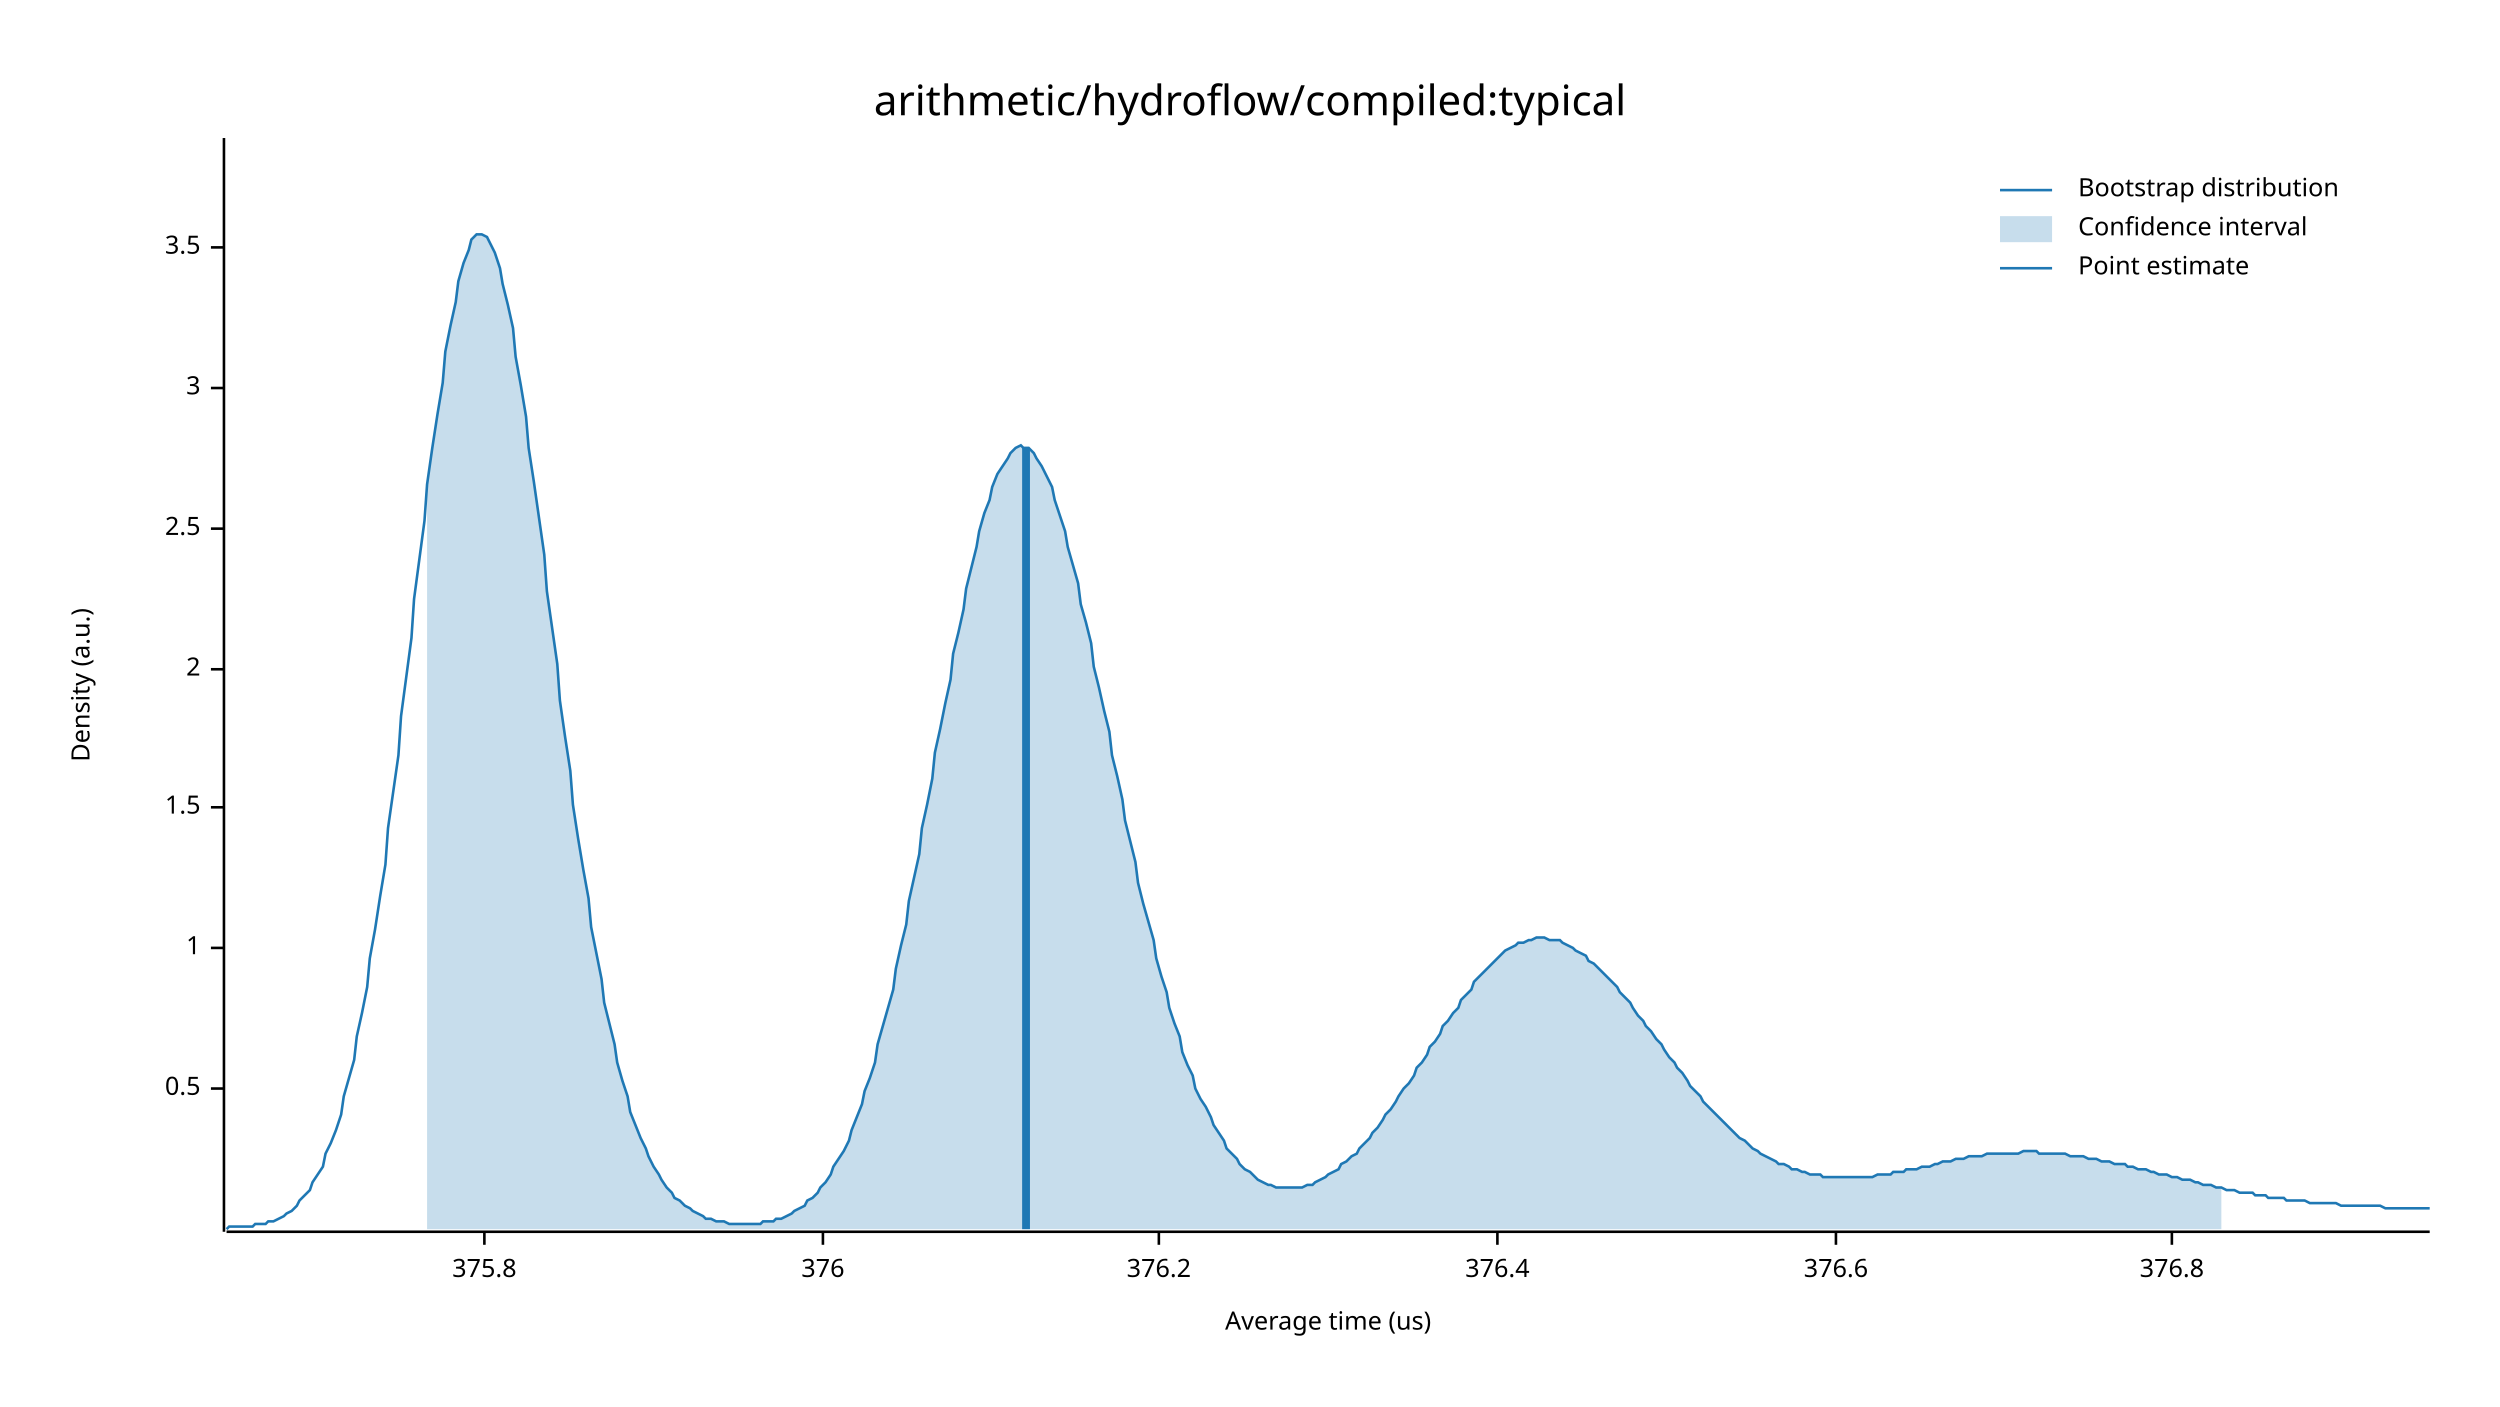
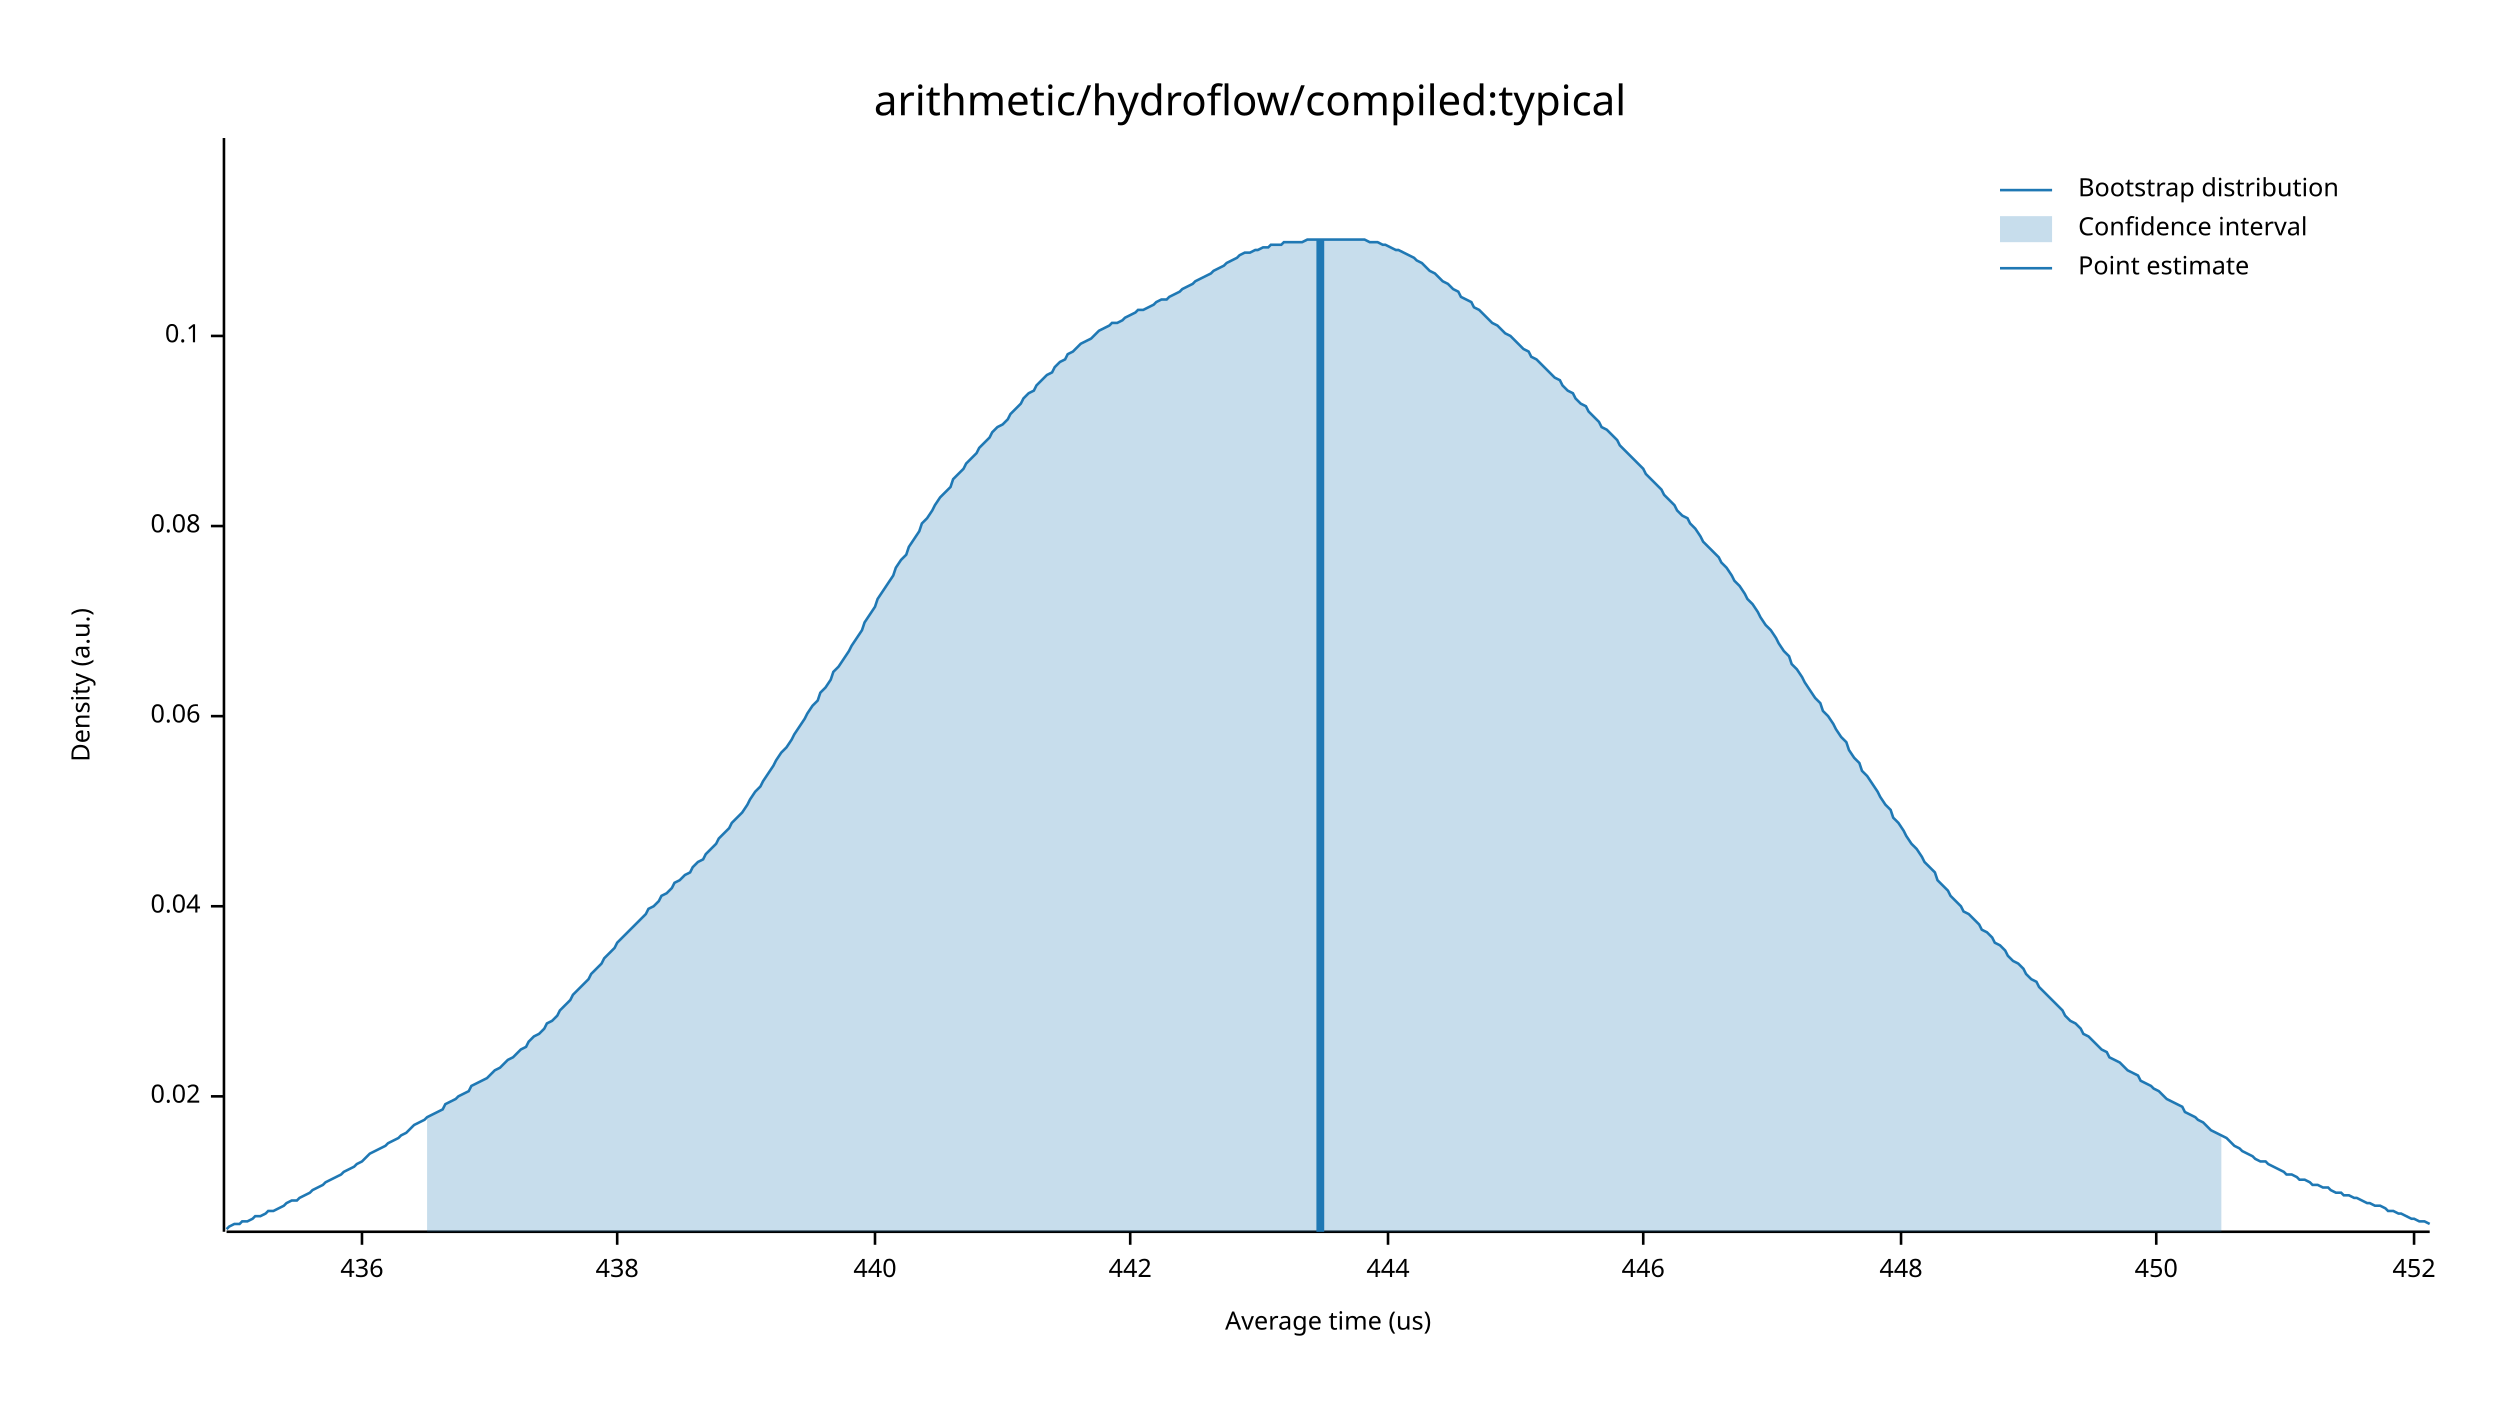
<svg xmlns="http://www.w3.org/2000/svg" width="960" height="540" viewBox="0 0 960 540">
  <text x="480" y="32" dy="0.76em" text-anchor="middle" font-family="sans-serif" font-size="16.129" opacity="1" fill="#000000">
arithmetic/hydroflow/compiled:typical
</text>
  <text x="27" y="263" dy="0.76em" text-anchor="middle" font-family="sans-serif" font-size="9.677" opacity="1" fill="#000000" transform="rotate(270, 27, 263)">
Density (a.u.)
</text>
  <text x="510" y="513" dy="-0.5ex" text-anchor="middle" font-family="sans-serif" font-size="9.677" opacity="1" fill="#000000">
Average time (us)
</text>
  <polyline fill="none" opacity="1" stroke="#000000" stroke-width="1" points="86,53 86,473 " />
-   <text x="77" y="418" dy="0.5ex" text-anchor="end" font-family="sans-serif" font-size="9.677" opacity="1" fill="#000000">
- 0.5
+   <text x="77" y="421" dy="0.5ex" text-anchor="end" font-family="sans-serif" font-size="9.677" opacity="1" fill="#000000">
+ 0.02
</text>
-   <polyline fill="none" opacity="1" stroke="#000000" stroke-width="1" points="81,418 86,418 " />
-   <text x="77" y="364" dy="0.5ex" text-anchor="end" font-family="sans-serif" font-size="9.677" opacity="1" fill="#000000">
- 1
+   <polyline fill="none" opacity="1" stroke="#000000" stroke-width="1" points="81,421 86,421 " />
+   <text x="77" y="348" dy="0.5ex" text-anchor="end" font-family="sans-serif" font-size="9.677" opacity="1" fill="#000000">
+ 0.04
</text>
-   <polyline fill="none" opacity="1" stroke="#000000" stroke-width="1" points="81,364 86,364 " />
-   <text x="77" y="310" dy="0.5ex" text-anchor="end" font-family="sans-serif" font-size="9.677" opacity="1" fill="#000000">
- 1.5
+   <polyline fill="none" opacity="1" stroke="#000000" stroke-width="1" points="81,348 86,348 " />
+   <text x="77" y="275" dy="0.5ex" text-anchor="end" font-family="sans-serif" font-size="9.677" opacity="1" fill="#000000">
+ 0.06
</text>
-   <polyline fill="none" opacity="1" stroke="#000000" stroke-width="1" points="81,310 86,310 " />
-   <text x="77" y="257" dy="0.5ex" text-anchor="end" font-family="sans-serif" font-size="9.677" opacity="1" fill="#000000">
- 2
+   <polyline fill="none" opacity="1" stroke="#000000" stroke-width="1" points="81,275 86,275 " />
+   <text x="77" y="202" dy="0.5ex" text-anchor="end" font-family="sans-serif" font-size="9.677" opacity="1" fill="#000000">
+ 0.08
</text>
-   <polyline fill="none" opacity="1" stroke="#000000" stroke-width="1" points="81,257 86,257 " />
-   <text x="77" y="203" dy="0.5ex" text-anchor="end" font-family="sans-serif" font-size="9.677" opacity="1" fill="#000000">
- 2.5
+   <polyline fill="none" opacity="1" stroke="#000000" stroke-width="1" points="81,202 86,202 " />
+   <text x="77" y="129" dy="0.5ex" text-anchor="end" font-family="sans-serif" font-size="9.677" opacity="1" fill="#000000">
+ 0.1
</text>
-   <polyline fill="none" opacity="1" stroke="#000000" stroke-width="1" points="81,203 86,203 " />
-   <text x="77" y="149" dy="0.5ex" text-anchor="end" font-family="sans-serif" font-size="9.677" opacity="1" fill="#000000">
- 3
+   <polyline fill="none" opacity="1" stroke="#000000" stroke-width="1" points="81,129 86,129 " />
+   <polyline fill="none" opacity="1" stroke="#000000" stroke-width="1" points="87,473 933,473 " />
+   <text x="139" y="483" dy="0.76em" text-anchor="middle" font-family="sans-serif" font-size="9.677" opacity="1" fill="#000000">
+ 436
</text>
-   <polyline fill="none" opacity="1" stroke="#000000" stroke-width="1" points="81,149 86,149 " />
-   <text x="77" y="95" dy="0.5ex" text-anchor="end" font-family="sans-serif" font-size="9.677" opacity="1" fill="#000000">
- 3.5
+   <polyline fill="none" opacity="1" stroke="#000000" stroke-width="1" points="139,473 139,478 " />
+   <text x="237" y="483" dy="0.76em" text-anchor="middle" font-family="sans-serif" font-size="9.677" opacity="1" fill="#000000">
+ 438
</text>
-   <polyline fill="none" opacity="1" stroke="#000000" stroke-width="1" points="81,95 86,95 " />
-   <polyline fill="none" opacity="1" stroke="#000000" stroke-width="1" points="87,473 933,473 " />
-   <text x="186" y="483" dy="0.76em" text-anchor="middle" font-family="sans-serif" font-size="9.677" opacity="1" fill="#000000">
- 375.8
+   <polyline fill="none" opacity="1" stroke="#000000" stroke-width="1" points="237,473 237,478 " />
+   <text x="336" y="483" dy="0.76em" text-anchor="middle" font-family="sans-serif" font-size="9.677" opacity="1" fill="#000000">
+ 440
</text>
-   <polyline fill="none" opacity="1" stroke="#000000" stroke-width="1" points="186,473 186,478 " />
-   <text x="316" y="483" dy="0.76em" text-anchor="middle" font-family="sans-serif" font-size="9.677" opacity="1" fill="#000000">
- 376
+   <polyline fill="none" opacity="1" stroke="#000000" stroke-width="1" points="336,473 336,478 " />
+   <text x="434" y="483" dy="0.76em" text-anchor="middle" font-family="sans-serif" font-size="9.677" opacity="1" fill="#000000">
+ 442
</text>
-   <polyline fill="none" opacity="1" stroke="#000000" stroke-width="1" points="316,473 316,478 " />
-   <text x="445" y="483" dy="0.76em" text-anchor="middle" font-family="sans-serif" font-size="9.677" opacity="1" fill="#000000">
- 376.2
+   <polyline fill="none" opacity="1" stroke="#000000" stroke-width="1" points="434,473 434,478 " />
+   <text x="533" y="483" dy="0.76em" text-anchor="middle" font-family="sans-serif" font-size="9.677" opacity="1" fill="#000000">
+ 444
</text>
-   <polyline fill="none" opacity="1" stroke="#000000" stroke-width="1" points="445,473 445,478 " />
-   <text x="575" y="483" dy="0.76em" text-anchor="middle" font-family="sans-serif" font-size="9.677" opacity="1" fill="#000000">
- 376.4
+   <polyline fill="none" opacity="1" stroke="#000000" stroke-width="1" points="533,473 533,478 " />
+   <text x="631" y="483" dy="0.76em" text-anchor="middle" font-family="sans-serif" font-size="9.677" opacity="1" fill="#000000">
+ 446
</text>
-   <polyline fill="none" opacity="1" stroke="#000000" stroke-width="1" points="575,473 575,478 " />
-   <text x="705" y="483" dy="0.76em" text-anchor="middle" font-family="sans-serif" font-size="9.677" opacity="1" fill="#000000">
- 376.6
+   <polyline fill="none" opacity="1" stroke="#000000" stroke-width="1" points="631,473 631,478 " />
+   <text x="730" y="483" dy="0.76em" text-anchor="middle" font-family="sans-serif" font-size="9.677" opacity="1" fill="#000000">
+ 448
</text>
-   <polyline fill="none" opacity="1" stroke="#000000" stroke-width="1" points="705,473 705,478 " />
-   <text x="834" y="483" dy="0.76em" text-anchor="middle" font-family="sans-serif" font-size="9.677" opacity="1" fill="#000000">
- 376.8
+   <polyline fill="none" opacity="1" stroke="#000000" stroke-width="1" points="730,473 730,478 " />
+   <text x="828" y="483" dy="0.76em" text-anchor="middle" font-family="sans-serif" font-size="9.677" opacity="1" fill="#000000">
+ 450
</text>
-   <polyline fill="none" opacity="1" stroke="#000000" stroke-width="1" points="834,473 834,478 " />
-   <polyline fill="none" opacity="1" stroke="#1F78B4" stroke-width="1" points="87,472 88,471 90,471 92,471 93,471 95,471 97,471 98,470 100,470 102,470 103,469 105,469 107,468 109,467 110,466 112,465 114,463 115,461 117,459 119,457 120,454 122,451 124,448 125,443 127,439 129,434 131,428 132,421 134,414 136,407 137,398 139,389 141,379 142,368 144,357 146,344 148,332 149,318 151,304 153,290 154,275 156,260 158,245 159,230 161,215 163,200 164,186 166,172 168,159 170,147 171,135 173,125 175,116 176,108 178,101 180,96 181,92 183,90 185,90 187,91 188,93 190,97 192,103 193,109 195,117 197,126 198,137 200,148 202,160 203,172 205,185 207,199 209,213 210,227 212,241 214,255 215,269 217,283 219,296 220,309 222,322 224,334 226,345 227,356 229,366 231,376 232,385 234,393 236,401 237,408 239,415 241,421 242,427 244,432 246,437 248,441 249,444 251,448 253,451 254,453 256,456 258,458 259,460 261,461 263,463 265,464 266,465 268,466 270,467 271,468 273,468 275,469 276,469 278,469 280,470 281,470 283,470 285,470 287,470 288,470 290,470 292,470 293,469 295,469 297,469 298,468 300,468 302,467 304,466 305,465 307,464 309,463 310,461 312,460 314,458 315,456 317,454 319,451 320,448 322,445 324,442 326,438 327,434 329,429 331,424 332,419 334,414 336,408 337,401 339,394 341,387 343,380 344,372 346,363 348,355 349,346 351,337 353,328 354,318 356,309 358,299 359,289 361,280 363,270 365,261 366,251 368,243 370,234 371,226 373,218 375,210 376,204 378,197 380,192 381,187 383,182 385,179 387,176 388,174 390,172 392,171 393,172 395,172 397,174 398,176 400,179 402,183 404,187 405,192 407,198 409,204 410,210 412,217 414,224 415,232 417,239 419,247 420,256 422,264 424,273 426,281 427,290 429,298 431,307 432,315 434,323 436,331 437,339 439,347 441,354 443,361 444,368 446,375 448,381 449,387 451,393 453,398 454,404 456,409 458,413 459,418 461,422 463,425 465,429 466,432 468,435 470,438 471,441 473,443 475,445 476,447 478,449 480,450 482,452 483,453 485,454 487,455 488,455 490,456 492,456 493,456 495,456 497,456 498,456 500,456 502,455 504,455 505,454 507,453 509,452 510,451 512,450 514,449 515,447 517,446 519,444 521,443 522,441 524,439 526,437 527,435 529,433 531,430 532,428 534,426 536,423 537,421 539,418 541,416 543,413 544,410 546,408 548,405 549,402 551,400 553,397 554,394 556,392 558,389 560,387 561,384 563,382 565,380 566,377 568,375 570,373 571,372 573,370 575,368 576,367 578,365 580,364 582,363 583,362 585,362 587,361 588,361 590,360 592,360 593,360 595,361 597,361 599,361 600,362 602,363 604,364 605,365 607,366 609,367 610,369 612,370 614,372 615,373 617,375 619,377 621,379 622,381 624,383 626,385 627,387 629,390 631,392 632,394 634,396 636,399 638,401 639,403 641,406 643,408 644,410 646,412 648,415 649,417 651,419 653,421 654,423 656,425 658,427 660,429 661,430 663,432 665,434 666,435 668,437 670,438 671,439 673,441 675,442 676,443 678,444 680,445 682,446 683,447 685,447 687,448 688,449 690,449 692,450 693,450 695,451 697,451 699,451 700,452 702,452 704,452 705,452 707,452 709,452 710,452 712,452 714,452 715,452 717,452 719,452 721,451 722,451 724,451 726,451 727,450 729,450 731,450 732,449 734,449 736,449 738,448 739,448 741,448 743,447 744,447 746,446 748,446 749,446 751,445 753,445 754,445 756,444 758,444 760,444 761,444 763,443 765,443 766,443 768,443 770,443 771,443 773,443 775,443 777,442 778,442 780,442 782,442 783,443 785,443 787,443 788,443 790,443 792,443 793,443 795,444 797,444 799,444 800,444 802,445 804,445 805,445 807,446 809,446 810,446 812,447 814,447 816,447 817,448 819,448 821,449 822,449 824,449 826,450 827,450 829,451 831,451 832,451 834,452 836,452 838,453 839,453 841,453 843,454 844,454 846,455 848,455 849,455 851,456 853,456 855,457 856,457 858,457 860,458 861,458 863,458 865,458 866,459 868,459 870,459 871,460 873,460 875,460 877,460 878,461 880,461 882,461 883,461 885,461 887,462 888,462 890,462 892,462 894,462 895,462 897,462 899,463 900,463 902,463 904,463 905,463 907,463 909,463 910,463 912,463 914,463 916,464 917,464 919,464 921,464 922,464 924,464 926,464 927,464 929,464 931,464 933,464 " />
-   <polygon opacity="0.25" fill="#1F78B4" points="164,186 166,172 168,159 170,147 171,135 173,125 175,116 176,108 178,101 180,96 181,92 183,90 185,90 187,91 188,93 190,97 192,103 193,109 195,117 197,126 198,137 200,148 202,160 203,172 205,185 207,199 209,213 210,227 212,241 214,255 215,269 217,283 219,296 220,309 222,322 224,334 226,345 227,356 229,366 231,376 232,385 234,393 236,401 237,408 239,415 241,421 242,427 244,432 246,437 248,441 249,444 251,448 253,451 254,453 256,456 258,458 259,460 261,461 263,463 265,464 266,465 268,466 270,467 271,468 273,468 275,469 276,469 278,469 280,470 281,470 283,470 285,470 287,470 288,470 290,470 292,470 293,469 295,469 297,469 298,468 300,468 302,467 304,466 305,465 307,464 309,463 310,461 312,460 314,458 315,456 317,454 319,451 320,448 322,445 324,442 326,438 327,434 329,429 331,424 332,419 334,414 336,408 337,401 339,394 341,387 343,380 344,372 346,363 348,355 349,346 351,337 353,328 354,318 356,309 358,299 359,289 361,280 363,270 365,261 366,251 368,243 370,234 371,226 373,218 375,210 376,204 378,197 380,192 381,187 383,182 385,179 387,176 388,174 390,172 392,171 393,172 395,172 397,174 398,176 400,179 402,183 404,187 405,192 407,198 409,204 410,210 412,217 414,224 415,232 417,239 419,247 420,256 422,264 424,273 426,281 427,290 429,298 431,307 432,315 434,323 436,331 437,339 439,347 441,354 443,361 444,368 446,375 448,381 449,387 451,393 453,398 454,404 456,409 458,413 459,418 461,422 463,425 465,429 466,432 468,435 470,438 471,441 473,443 475,445 476,447 478,449 480,450 482,452 483,453 485,454 487,455 488,455 490,456 492,456 493,456 495,456 497,456 498,456 500,456 502,455 504,455 505,454 507,453 509,452 510,451 512,450 514,449 515,447 517,446 519,444 521,443 522,441 524,439 526,437 527,435 529,433 531,430 532,428 534,426 536,423 537,421 539,418 541,416 543,413 544,410 546,408 548,405 549,402 551,400 553,397 554,394 556,392 558,389 560,387 561,384 563,382 565,380 566,377 568,375 570,373 571,372 573,370 575,368 576,367 578,365 580,364 582,363 583,362 585,362 587,361 588,361 590,360 592,360 593,360 595,361 597,361 599,361 600,362 602,363 604,364 605,365 607,366 609,367 610,369 612,370 614,372 615,373 617,375 619,377 621,379 622,381 624,383 626,385 627,387 629,390 631,392 632,394 634,396 636,399 638,401 639,403 641,406 643,408 644,410 646,412 648,415 649,417 651,419 653,421 654,423 656,425 658,427 660,429 661,430 663,432 665,434 666,435 668,437 670,438 671,439 673,441 675,442 676,443 678,444 680,445 682,446 683,447 685,447 687,448 688,449 690,449 692,450 693,450 695,451 697,451 699,451 700,452 702,452 704,452 705,452 707,452 709,452 710,452 712,452 714,452 715,452 717,452 719,452 721,451 722,451 724,451 726,451 727,450 729,450 731,450 732,449 734,449 736,449 738,448 739,448 741,448 743,447 744,447 746,446 748,446 749,446 751,445 753,445 754,445 756,444 758,444 760,444 761,444 763,443 765,443 766,443 768,443 770,443 771,443 773,443 775,443 777,442 778,442 780,442 782,442 783,443 785,443 787,443 788,443 790,443 792,443 793,443 795,444 797,444 799,444 800,444 802,445 804,445 805,445 807,446 809,446 810,446 812,447 814,447 816,447 817,448 819,448 821,449 822,449 824,449 826,450 827,450 829,451 831,451 832,451 834,452 836,452 838,453 839,453 841,453 843,454 844,454 846,455 848,455 849,455 851,456 853,456 853,472 164,472 " />
-   <polyline fill="none" opacity="1" stroke="#1F78B4" stroke-width="3" points="394,472 394,172 " />
+   <polyline fill="none" opacity="1" stroke="#000000" stroke-width="1" points="828,473 828,478 " />
+   <text x="927" y="483" dy="0.76em" text-anchor="middle" font-family="sans-serif" font-size="9.677" opacity="1" fill="#000000">
+ 452
+ </text>
+   <polyline fill="none" opacity="1" stroke="#000000" stroke-width="1" points="927,473 927,478 " />
+   <polyline fill="none" opacity="1" stroke="#1F78B4" stroke-width="1" points="87,472 88,471 90,470 92,470 93,469 95,469 97,468 98,467 100,467 102,466 103,465 105,465 107,464 109,463 110,462 112,461 114,461 115,460 117,459 119,458 120,457 122,456 124,455 125,454 127,453 129,452 131,451 132,450 134,449 136,448 137,447 139,446 141,444 142,443 144,442 146,441 148,440 149,439 151,438 153,437 154,436 156,435 158,433 159,432 161,431 163,430 164,429 166,428 168,427 170,426 171,424 173,423 175,422 176,421 178,420 180,419 181,417 183,416 185,415 187,414 188,413 190,411 192,410 193,409 195,407 197,406 198,405 200,403 202,402 203,400 205,398 207,397 209,395 210,393 212,392 214,390 215,388 217,386 219,384 220,382 222,380 224,378 226,376 227,374 229,372 231,370 232,368 234,366 236,364 237,362 239,360 241,358 242,357 244,355 246,353 248,351 249,349 251,348 253,346 254,344 256,343 258,341 259,339 261,338 263,336 265,335 266,333 268,331 270,330 271,328 273,326 275,324 276,322 278,320 280,318 281,316 283,314 285,312 287,309 288,307 290,304 292,302 293,300 295,297 297,294 298,292 300,289 302,287 304,284 305,282 307,279 309,276 310,274 312,271 314,269 315,266 317,264 319,261 320,258 322,256 324,253 326,250 327,248 329,245 331,242 332,239 334,236 336,233 337,230 339,227 341,224 343,221 344,218 346,215 348,213 349,210 351,207 353,204 354,201 356,199 358,196 359,194 361,191 363,189 365,187 366,184 368,182 370,180 371,178 373,176 375,174 376,172 378,170 380,168 381,166 383,164 385,163 387,161 388,159 390,157 392,155 393,153 395,151 397,150 398,148 400,146 402,144 404,143 405,141 407,139 409,138 410,136 412,135 414,133 415,132 417,131 419,130 420,129 422,127 424,126 426,125 427,124 429,124 431,123 432,122 434,121 436,120 437,119 439,119 441,118 443,117 444,116 446,115 448,115 449,114 451,113 453,112 454,111 456,110 458,109 459,108 461,107 463,106 465,105 466,104 468,103 470,102 471,101 473,100 475,99 476,98 478,97 480,97 482,96 483,96 485,95 487,95 488,94 490,94 492,94 493,93 495,93 497,93 498,93 500,93 502,92 504,92 505,92 507,92 509,92 510,92 512,92 514,92 515,92 517,92 519,92 521,92 522,92 524,92 526,93 527,93 529,93 531,94 532,94 534,95 536,96 537,96 539,97 541,98 543,99 544,100 546,101 548,103 549,104 551,105 553,107 554,108 556,109 558,111 560,112 561,114 563,115 565,116 566,118 568,119 570,121 571,122 573,124 575,125 576,126 578,128 580,129 582,131 583,132 585,134 587,135 588,137 590,138 592,140 593,141 595,143 597,145 599,146 600,148 602,150 604,151 605,153 607,155 609,156 610,158 612,160 614,162 615,164 617,165 619,167 621,169 622,171 624,173 626,175 627,176 629,178 631,180 632,182 634,184 636,186 638,188 639,190 641,192 643,194 644,196 646,198 648,199 649,201 651,203 653,206 654,208 656,210 658,212 660,214 661,216 663,218 665,221 666,223 668,225 670,228 671,230 673,232 675,235 676,237 678,240 680,242 682,245 683,247 685,250 687,252 688,255 690,257 692,260 693,262 695,265 697,268 699,270 700,273 702,275 704,278 705,280 707,283 709,285 710,288 712,291 714,293 715,296 717,298 719,301 721,304 722,306 724,309 726,311 727,314 729,316 731,319 732,321 734,324 736,326 738,329 739,331 741,333 743,335 744,338 746,340 748,342 749,344 751,346 753,348 754,350 756,351 758,353 760,355 761,357 763,358 765,360 766,362 768,363 770,365 771,367 773,369 775,370 777,372 778,374 780,376 782,377 783,379 785,381 787,383 788,384 790,386 792,388 793,390 795,392 797,393 799,395 800,397 802,398 804,400 805,401 807,403 809,404 810,406 812,407 814,408 816,410 817,411 819,412 821,413 822,415 824,416 826,417 827,418 829,419 831,421 832,422 834,423 836,424 838,425 839,427 841,428 843,429 844,430 846,431 848,433 849,434 851,435 853,436 855,437 856,438 858,440 860,441 861,442 863,443 865,444 866,445 868,446 870,446 871,447 873,448 875,449 877,450 878,451 880,451 882,452 883,453 885,453 887,454 888,455 890,455 892,456 894,456 895,457 897,458 899,458 900,459 902,459 904,460 905,460 907,461 909,462 910,462 912,463 914,463 916,464 917,465 919,465 921,466 922,466 924,467 926,468 927,468 929,469 931,469 933,470 " />
+   <polygon opacity="0.25" fill="#1F78B4" points="164,429 166,428 168,427 170,426 171,424 173,423 175,422 176,421 178,420 180,419 181,417 183,416 185,415 187,414 188,413 190,411 192,410 193,409 195,407 197,406 198,405 200,403 202,402 203,400 205,398 207,397 209,395 210,393 212,392 214,390 215,388 217,386 219,384 220,382 222,380 224,378 226,376 227,374 229,372 231,370 232,368 234,366 236,364 237,362 239,360 241,358 242,357 244,355 246,353 248,351 249,349 251,348 253,346 254,344 256,343 258,341 259,339 261,338 263,336 265,335 266,333 268,331 270,330 271,328 273,326 275,324 276,322 278,320 280,318 281,316 283,314 285,312 287,309 288,307 290,304 292,302 293,300 295,297 297,294 298,292 300,289 302,287 304,284 305,282 307,279 309,276 310,274 312,271 314,269 315,266 317,264 319,261 320,258 322,256 324,253 326,250 327,248 329,245 331,242 332,239 334,236 336,233 337,230 339,227 341,224 343,221 344,218 346,215 348,213 349,210 351,207 353,204 354,201 356,199 358,196 359,194 361,191 363,189 365,187 366,184 368,182 370,180 371,178 373,176 375,174 376,172 378,170 380,168 381,166 383,164 385,163 387,161 388,159 390,157 392,155 393,153 395,151 397,150 398,148 400,146 402,144 404,143 405,141 407,139 409,138 410,136 412,135 414,133 415,132 417,131 419,130 420,129 422,127 424,126 426,125 427,124 429,124 431,123 432,122 434,121 436,120 437,119 439,119 441,118 443,117 444,116 446,115 448,115 449,114 451,113 453,112 454,111 456,110 458,109 459,108 461,107 463,106 465,105 466,104 468,103 470,102 471,101 473,100 475,99 476,98 478,97 480,97 482,96 483,96 485,95 487,95 488,94 490,94 492,94 493,93 495,93 497,93 498,93 500,93 502,92 504,92 505,92 507,92 509,92 510,92 512,92 514,92 515,92 517,92 519,92 521,92 522,92 524,92 526,93 527,93 529,93 531,94 532,94 534,95 536,96 537,96 539,97 541,98 543,99 544,100 546,101 548,103 549,104 551,105 553,107 554,108 556,109 558,111 560,112 561,114 563,115 565,116 566,118 568,119 570,121 571,122 573,124 575,125 576,126 578,128 580,129 582,131 583,132 585,134 587,135 588,137 590,138 592,140 593,141 595,143 597,145 599,146 600,148 602,150 604,151 605,153 607,155 609,156 610,158 612,160 614,162 615,164 617,165 619,167 621,169 622,171 624,173 626,175 627,176 629,178 631,180 632,182 634,184 636,186 638,188 639,190 641,192 643,194 644,196 646,198 648,199 649,201 651,203 653,206 654,208 656,210 658,212 660,214 661,216 663,218 665,221 666,223 668,225 670,228 671,230 673,232 675,235 676,237 678,240 680,242 682,245 683,247 685,250 687,252 688,255 690,257 692,260 693,262 695,265 697,268 699,270 700,273 702,275 704,278 705,280 707,283 709,285 710,288 712,291 714,293 715,296 717,298 719,301 721,304 722,306 724,309 726,311 727,314 729,316 731,319 732,321 734,324 736,326 738,329 739,331 741,333 743,335 744,338 746,340 748,342 749,344 751,346 753,348 754,350 756,351 758,353 760,355 761,357 763,358 765,360 766,362 768,363 770,365 771,367 773,369 775,370 777,372 778,374 780,376 782,377 783,379 785,381 787,383 788,384 790,386 792,388 793,390 795,392 797,393 799,395 800,397 802,398 804,400 805,401 807,403 809,404 810,406 812,407 814,408 816,410 817,411 819,412 821,413 822,415 824,416 826,417 827,418 829,419 831,421 832,422 834,423 836,424 838,425 839,427 841,428 843,429 844,430 846,431 848,433 849,434 851,435 853,436 853,473 164,473 " />
+   <polyline fill="none" opacity="1" stroke="#1F78B4" stroke-width="3" points="507,473 507,92 " />
  <text x="798" y="68" dy="0.76em" text-anchor="start" font-family="sans-serif" font-size="9.677" opacity="1" fill="#000000">
Bootstrap distribution
</text>
  <text x="798" y="83" dy="0.76em" text-anchor="start" font-family="sans-serif" font-size="9.677" opacity="1" fill="#000000">
Confidence interval
</text>
  <text x="798" y="98" dy="0.76em" text-anchor="start" font-family="sans-serif" font-size="9.677" opacity="1" fill="#000000">
Point estimate
</text>
  <polyline fill="none" opacity="1" stroke="#1F78B4" stroke-width="1" points="768,73 788,73 " />
  <rect x="768" y="83" width="20" height="10" opacity="0.25" fill="#1F78B4" stroke="none" />
  <polyline fill="none" opacity="1" stroke="#1F78B4" stroke-width="1" points="768,103 788,103 " />
</svg>
